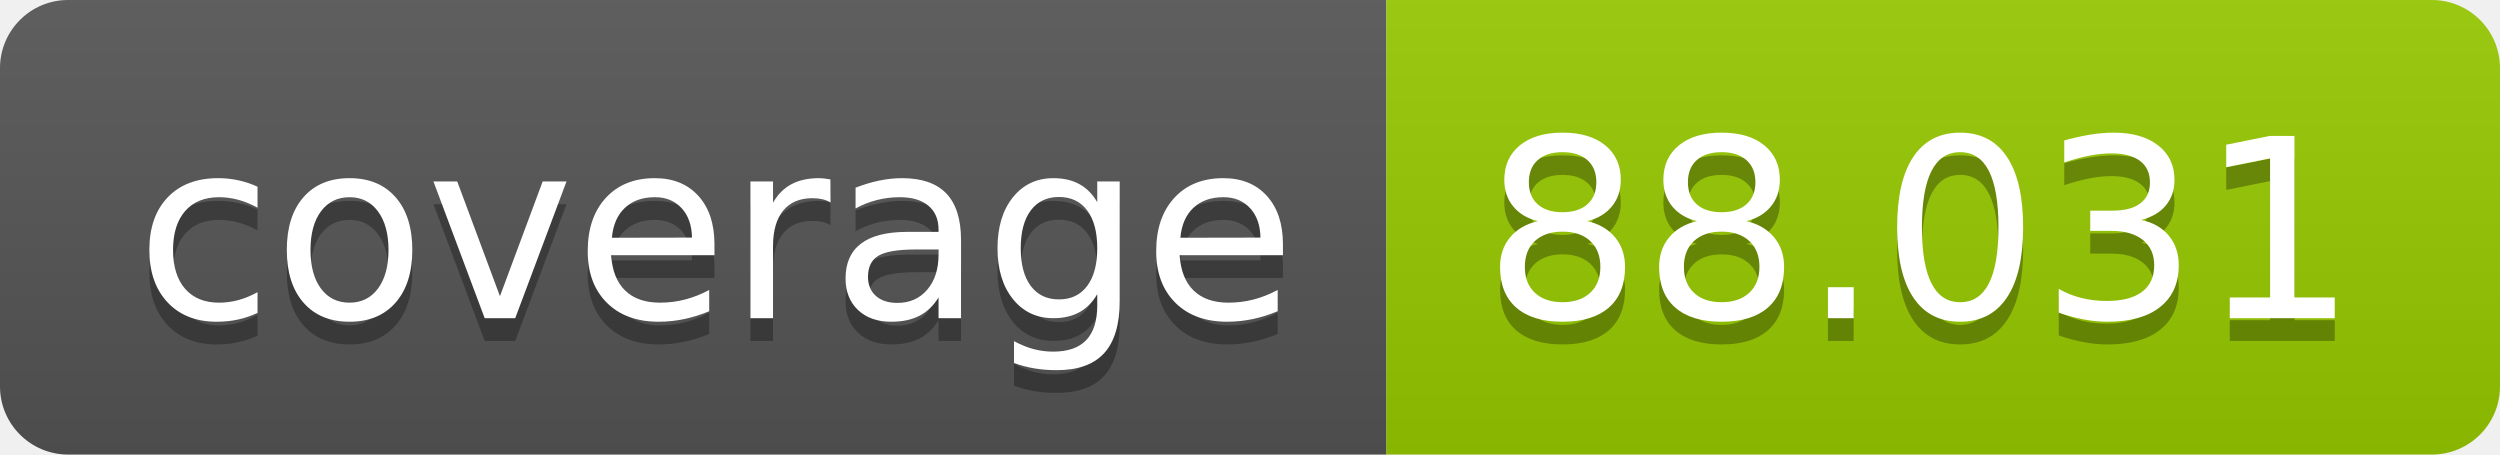
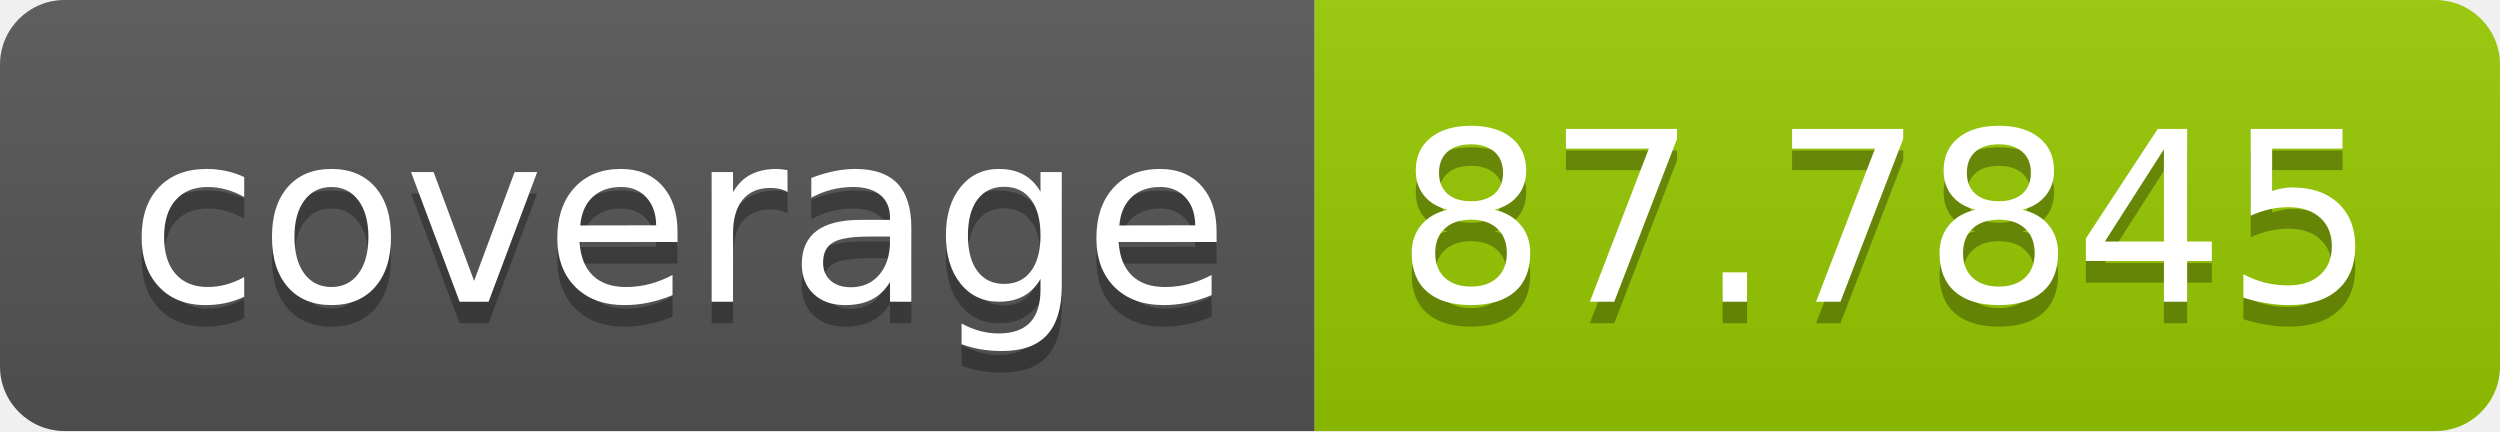
- <svg xmlns="http://www.w3.org/2000/svg" width="110" height="20" role="img" aria-label="coverage: 88.031">
+ <svg xmlns="http://www.w3.org/2000/svg" width="116" height="20" role="img" aria-label="coverage: 87.7845">
  <linearGradient id="s" x2="0" y2="100%">
    <stop offset="0" stop-color="#bbb" stop-opacity=".1" />
    <stop offset="1" stop-opacity=".1" />
  </linearGradient>
  <clipPath id="r">
-     <rect width="110" height="20" rx="3" fill="#fff" />
+     <rect width="116" height="20" rx="3" fill="#fff" />
  </clipPath>
  <g clip-path="url(#r)">
    <rect width="61" height="20" fill="#555" />
-     <rect x="61" width="49" height="20" fill="#97ca00" />
-     <rect width="110" height="20" fill="url(#s)" />
+     <rect x="61" width="55" height="20" fill="#97ca00" />
+     <rect width="116" height="20" fill="url(#s)" />
  </g>
  <g fill="#fff" text-anchor="middle" font-family="Verdana,Geneva,DejaVu Sans,sans-serif" text-rendering="geometricPrecision" font-size="110">
    <text aria-hidden="true" x="315" y="150" fill="#010101" fill-opacity=".3" transform="scale(.1)" textLength="510">coverage</text>
    <text x="315" y="140" transform="scale(.1)" fill="#fff" textLength="510">coverage</text>
-     <text aria-hidden="true" x="845" y="150" fill="#010101" fill-opacity=".3" transform="scale(.1)" textLength="390">88.031</text>
-     <text x="845" y="140" transform="scale(.1)" fill="#fff" textLength="390">88.031</text>
+     <text aria-hidden="true" x="875" y="150" fill="#010101" fill-opacity=".3" transform="scale(.1)" textLength="450">87.7845</text>
+     <text x="875" y="140" transform="scale(.1)" fill="#fff" textLength="450">87.7845</text>
  </g>
</svg>
